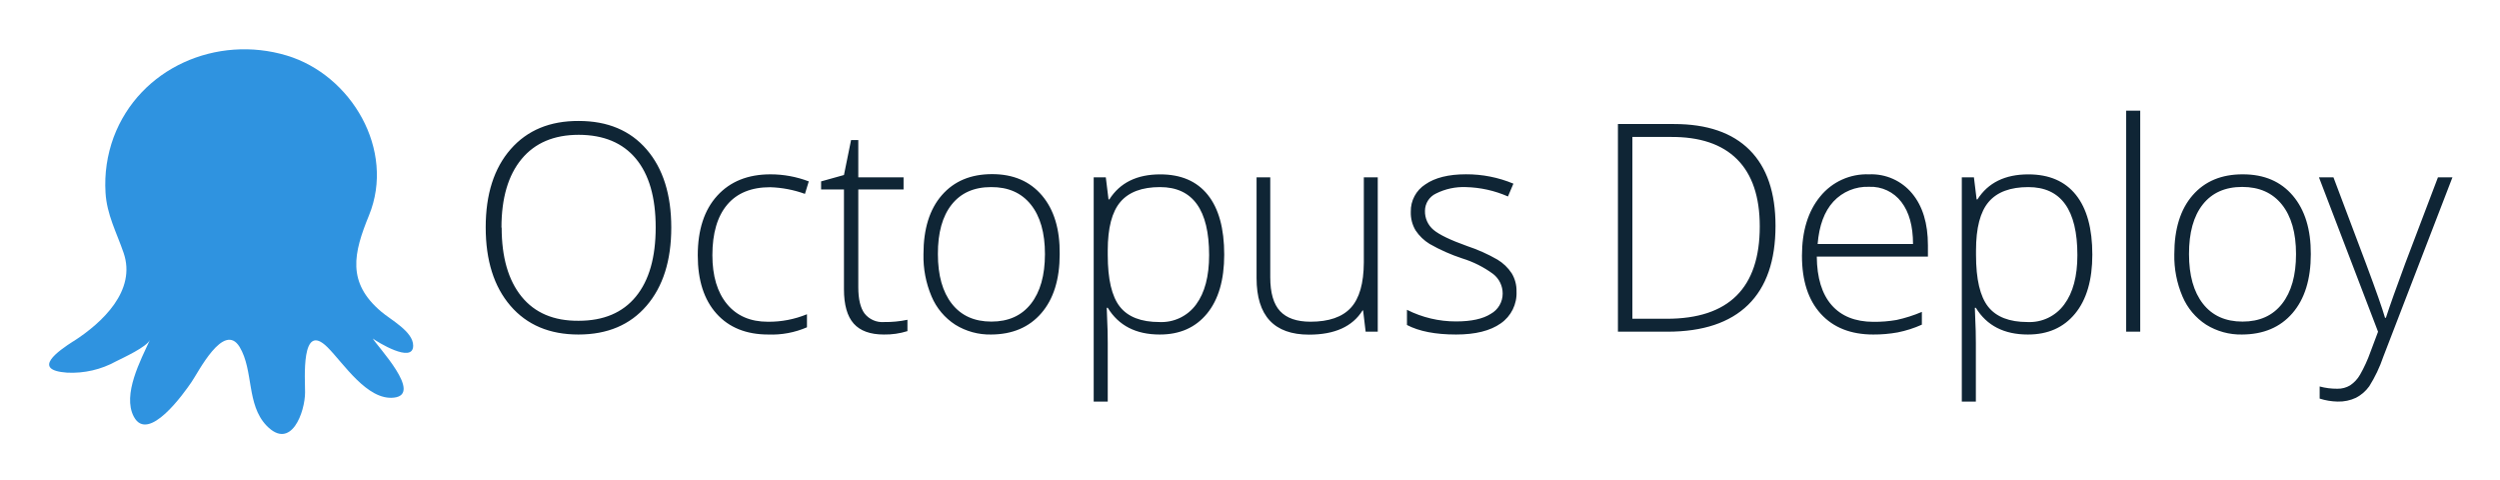
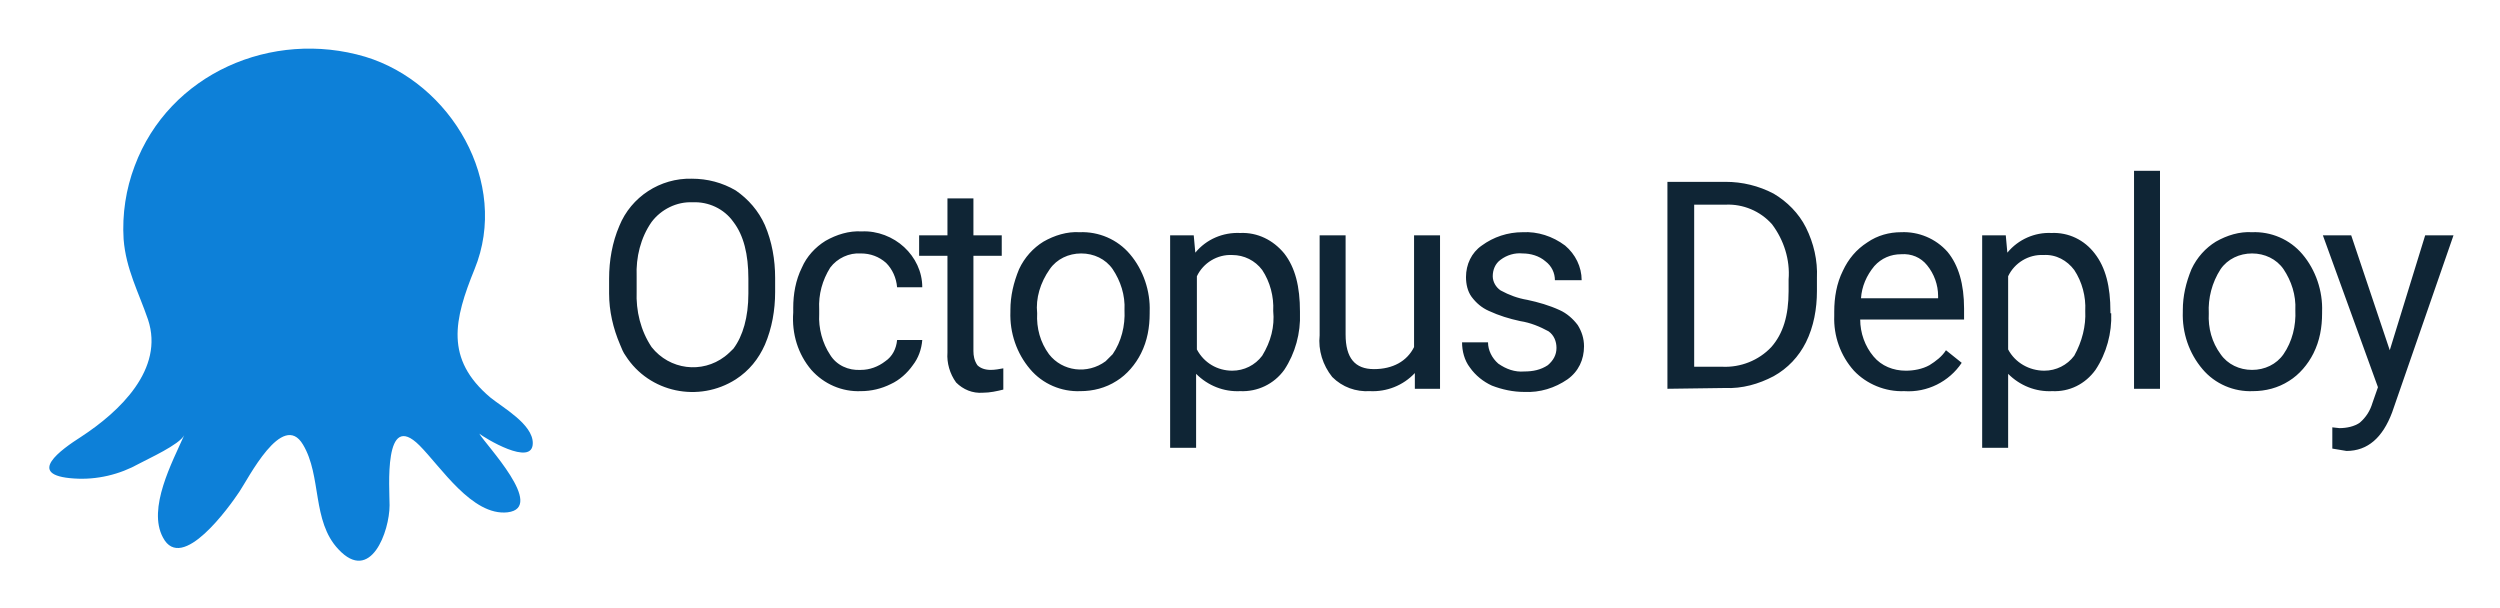
- <svg xmlns="http://www.w3.org/2000/svg" role="img" viewBox="-4.40 1.10 618.80 118.80">
-   <path fill="#2f93e0" d="M13.81 85.56C21 80.94 29.41 73 26.21 63.7c-1.74-5.08-4.16-9.44-4.48-14.93a33.63 33.63 0 0 1 2-13.68C30.2 17.83 49.32 9.66 66.59 14.84c16 4.8 27 23.38 20.38 39.57C83.14 63.76 81.43 71 90 78.24c2.31 2 7.93 4.92 7.91 8.42 0 4.58-9-1-10-1.77 1.14 2 12.46 13.79 5.26 14.63-6.63.77-12.49-8.49-16.47-12.46-6.69-6.68-5.53 8.1-5.56 11.15 0 4.82-3.45 14.58-9.56 8.22-5-5.25-3.14-13.62-6.65-19.46C51 80.58 44.65 93.36 43 95.7c-1.78 2.61-10.71 15.26-14.27 8.52-2.88-5.47 1.72-14 4-19-.83 1.8-6.68 4.45-8.39 5.32a22.77 22.77 0 0 1-12.14 2.8c-9-.65-2.1-5.42 1.57-7.78z" />
-   <path fill="#0f2535" d="M161.82 57.43q0 12.23-6.12 19.35t-16.87 7.12q-10.72 0-16.84-7.12t-6.12-19.42q0-12.27 6.17-19.32t16.86-7q10.76 0 16.84 7.08t6.08 19.31zm-42 0q0 11 4.92 17.07t14.13 6q9.28 0 14.19-6t4.9-17.12q0-11.11-4.9-17t-14.16-5.91q-9.18 0-14.15 6t-4.98 16.96zm66.03 26.47q-8.19 0-12.83-5.17t-4.64-14.41q0-9.49 4.82-14.78t13.18-5.29a26.52 26.52 0 0 1 9.49 1.75l-.95 3.09a27.86 27.86 0 0 0-8.61-1.65q-7 0-10.65 4.34T172 64.25q0 7.73 3.62 12.11t10.13 4.38a24.84 24.84 0 0 0 9.67-1.86v3.23a21.91 21.91 0 0 1-9.57 1.79zm28.68-3.09a26.11 26.11 0 0 0 5.77-.56v2.81a18.45 18.45 0 0 1-5.84.84q-5.06 0-7.47-2.71t-2.41-8.51V48h-5.66v-2l5.66-1.58 1.76-8.65h1.79V45h11.21v3h-11.21v24.2q0 4.4 1.55 6.5a5.61 5.61 0 0 0 4.85 2.11zM258 64q0 9.35-4.54 14.61T241 83.9a16.21 16.21 0 0 1-8.86-2.43 15.51 15.51 0 0 1-5.87-7 25.32 25.32 0 0 1-2-10.48q0-9.35 4.54-14.57t12.45-5.22q7.88 0 12.36 5.29T258 64zm-30.16 0q0 7.88 3.46 12.29t9.79 4.41q6.33 0 9.79-4.41T254.35 64q0-7.91-3.5-12.27T241 47.41q-6.33 0-9.76 4.34T227.84 64zm54.93 19.9q-8.82 0-12.87-6.61h-.25l.11 3q.14 2.6.14 5.7v14.51h-3.48V45h3l.67 5.45h.21q3.94-6.19 12.59-6.19 7.73 0 11.79 5.08t4.06 14.78q0 9.42-4.27 14.61t-11.7 5.17zm-.07-3.09a10.63 10.63 0 0 0 9.09-4.36q3.21-4.36 3.21-12.2 0-16.84-12.16-16.84-6.68 0-9.81 3.67t-3.13 12v1.13q0 9 3 12.8t9.8 3.8zM310.14 45v24.73q0 5.77 2.43 8.38t7.52 2.62q6.82 0 10-3.45t3.22-11.21V45h3.45v38.2h-3l-.63-5.27H333q-3.73 6-13.25 6-13 0-13-14V45zm60.98 28.25a9.08 9.08 0 0 1-3.9 7.89q-3.9 2.76-11.07 2.76-7.66 0-12.16-2.36v-3.76a26.85 26.85 0 0 0 12.16 2.88q5.66 0 8.6-1.88a5.72 5.72 0 0 0 2.94-5 6.11 6.11 0 0 0-2.34-4.85 25.71 25.71 0 0 0-7.68-3.87 44 44 0 0 1-8.05-3.57 11.12 11.12 0 0 1-3.5-3.37 8.48 8.48 0 0 1-1.18-4.59 7.84 7.84 0 0 1 3.6-6.79q3.6-2.5 10.07-2.5a30.16 30.16 0 0 1 11.74 2.32L369 49.73a27.54 27.54 0 0 0-10.44-2.32 15.12 15.12 0 0 0-7.37 1.59 4.75 4.75 0 0 0-2.74 4.29 5.94 5.94 0 0 0 2.12 4.71q2.13 1.79 8.31 4a40.94 40.94 0 0 1 7.52 3.36 10.94 10.94 0 0 1 3.53 3.39 8.3 8.3 0 0 1 1.19 4.5zM435.25 57q0 12.94-6.79 19.56t-19.93 6.64h-12.3V31.8h13.89q12.3 0 18.72 6.43T435.25 57zm-3.9.14q0-11-5.61-16.61T409.27 35h-9.46v45h8.51q23.03 0 23.03-22.85zm28.11 26.76q-8.33 0-13-5.13t-4.66-14.38q0-9.14 4.5-14.64a14.85 14.85 0 0 1 12.13-5.5A13.1 13.1 0 0 1 469.09 49q3.9 4.71 3.9 12.8v2.81h-27.52q.07 7.88 3.67 12t10.32 4.15a32 32 0 0 0 5.75-.46 34.89 34.89 0 0 0 6.28-2v3.16a28 28 0 0 1-6 1.92 33.22 33.22 0 0 1-6.03.52zm-1-36.56a11.45 11.45 0 0 0-8.88 3.66q-3.34 3.64-3.9 10.49h23.62q0-6.64-2.88-10.39a9.51 9.51 0 0 0-7.98-3.76zm39.27 36.56q-8.82 0-12.87-6.61h-.25l.11 3q.14 2.6.14 5.7v14.51h-3.48V45h3l.67 5.45h.21q3.94-6.19 12.59-6.19 7.73 0 11.79 5.08t4.06 14.78q0 9.42-4.27 14.61t-11.7 5.17zm-.07-3.09a10.63 10.63 0 0 0 9.09-4.36q3.25-4.36 3.25-12.2 0-16.84-12.16-16.84-6.68 0-9.81 3.67t-3.13 12v1.13q0 9 3 12.8t9.76 3.8zm27.9 2.39h-3.48V28.5h3.48zM567.8 64q0 9.35-4.54 14.61t-12.51 5.29a16.21 16.21 0 0 1-8.86-2.43 15.52 15.52 0 0 1-5.87-7A25.32 25.32 0 0 1 534 64q0-9.35 4.54-14.57T551 44.25q7.88 0 12.36 5.29T567.8 64zm-30.16 0q0 7.88 3.46 12.29t9.79 4.41q6.33 0 9.79-4.41T564.14 64q0-7.91-3.5-12.27t-9.83-4.36q-6.33 0-9.76 4.34T537.64 64zm32.18-19h3.59l8.09 21.45q3.69 9.88 4.68 13.32h.21q1.48-4.54 4.82-13.54L599.28 45h3.59l-17.12 44.4a34.61 34.61 0 0 1-3.48 7.31 9.32 9.32 0 0 1-3.27 2.84 10 10 0 0 1-4.55.95 15.68 15.68 0 0 1-4.46-.74v-3a16.49 16.49 0 0 0 4.39.56 5.91 5.91 0 0 0 3.16-.84 7.89 7.89 0 0 0 2.46-2.65 34.44 34.44 0 0 0 2.57-5.62q1.46-3.85 1.88-5z" />
+ <svg xmlns="http://www.w3.org/2000/svg" role="img" viewBox="10.39 10.39 317.72 77.22">
+   <path fill="#0d80d8" d="M20.7 65.9c4.9-3.2 10.6-8.6 8.5-14.9-1.2-3.5-2.8-6.4-3.1-10.2-.2-3.2.3-6.4 1.4-9.3C31.9 19.7 45 14.1 56.8 17.6c10.9 3.3 18.4 16 13.9 27-2.6 6.4-3.8 11.4 2 16.3 1.6 1.3 5.4 3.4 5.4 5.8 0 3.1-6.2-.7-6.8-1.2.8 1.4 8.5 9.4 3.6 10-4.5.5-8.5-5.8-11.2-8.5-4.6-4.6-3.8 5.5-3.8 7.6 0 3.3-2.4 10-6.5 5.6-3.4-3.6-2.1-9.3-4.5-13.3-2.6-4.4-7 4.4-8.1 6-1.2 1.8-7.3 10.4-9.7 5.8-2-3.7 1.2-9.6 2.7-13-.6 1.2-4.6 3-5.7 3.6-2.5 1.4-5.4 2.1-8.3 1.9-6.3-.4-1.6-3.7.9-5.3z" />
+   <path d="M108.9 47.5c0 2.3-.4 4.6-1.3 6.7-.8 1.8-2 3.3-3.7 4.4-4.7 3-11 1.7-14-3-.3-.4-.5-.9-.7-1.4-.9-2.1-1.4-4.3-1.4-6.5v-1.9c0-2.3.4-4.6 1.3-6.7 1.5-3.7 5.2-6.1 9.2-6 2 0 3.9.5 5.6 1.5 1.6 1.1 2.9 2.6 3.7 4.4.9 2.1 1.3 4.4 1.3 6.7zm-3.4-1.7c0-3.1-.6-5.5-1.9-7.2-1.2-1.7-3.2-2.6-5.2-2.5-2-.1-4 .9-5.2 2.5-1.4 2-2 4.5-1.9 6.9v1.9c-.1 2.5.5 5 1.9 7.1 2.3 2.9 6.4 3.4 9.3 1.2.4-.3.8-.7 1.1-1 1.2-1.6 1.9-4 1.9-7zm14.3 11.6c1.1 0 2.2-.4 3.1-1.1.9-.6 1.4-1.6 1.5-2.7h3.2c-.1 1.2-.5 2.3-1.2 3.2-.7 1-1.7 1.9-2.8 2.4-1.2.6-2.5.9-3.8.9-2.4.1-4.7-.9-6.3-2.7-1.7-2-2.5-4.6-2.3-7.3v-.6c0-1.7.3-3.5 1.1-5.1.6-1.4 1.7-2.6 3-3.4 1.4-.8 3-1.3 4.6-1.2 2-.1 4 .7 5.4 2s2.3 3.1 2.3 5.1h-3.2c-.1-1.2-.6-2.3-1.4-3.1-.9-.8-2-1.2-3.2-1.2-1.5-.1-3 .6-3.9 1.8-1 1.6-1.5 3.4-1.4 5.3v.6c-.1 1.8.4 3.7 1.4 5.2.8 1.3 2.3 2 3.9 1.9zm14.3-21.8v4.7h3.6v2.6h-3.6V55c0 .6.1 1.2.5 1.8.4.4 1 .6 1.7.6.5 0 1.1-.1 1.6-.2v2.7c-.8.2-1.7.4-2.6.4-1.3.1-2.5-.4-3.4-1.3-.8-1.1-1.2-2.5-1.1-3.8V42.9h-3.6v-2.6h3.6v-4.7zm4.7 14.2c0-1.8.4-3.5 1.1-5.2.7-1.5 1.8-2.7 3.1-3.5 1.4-.8 3-1.3 4.6-1.2 2.4-.1 4.8.9 6.4 2.8 1.7 2 2.6 4.7 2.5 7.3v.2c0 1.8-.3 3.5-1.1 5.1-.7 1.4-1.8 2.7-3.1 3.5-1.4.9-3 1.3-4.6 1.3-2.4.1-4.8-.9-6.4-2.8-1.7-2-2.6-4.6-2.5-7.3zm3.4.4c-.1 1.9.4 3.7 1.5 5.2 1.7 2.2 4.9 2.6 7.2.9l.9-.9c1.1-1.6 1.6-3.6 1.5-5.6.1-1.9-.5-3.7-1.5-5.2-.9-1.3-2.4-2-4-2s-3.1.7-4 2c-1.2 1.7-1.8 3.7-1.6 5.6zm33.4 0c.1 2.5-.6 5.1-2 7.2-1.3 1.8-3.4 2.8-5.6 2.7-2.1.1-4.1-.7-5.6-2.2v9.4h-3.3v-27h3l.2 2.2c1.4-1.7 3.5-2.6 5.7-2.5 2.2-.1 4.2.9 5.6 2.6 1.4 1.8 2 4.2 2 7.4zm-3.4-.3c.1-1.8-.4-3.7-1.4-5.2-.9-1.2-2.3-1.9-3.8-1.9-1.9-.1-3.7 1-4.5 2.7v9.3c.9 1.7 2.6 2.7 4.5 2.7 1.5 0 2.9-.7 3.8-1.9 1.1-1.8 1.6-3.7 1.4-5.7zm18 7.9c-1.5 1.6-3.6 2.4-5.7 2.3-1.8.1-3.5-.5-4.8-1.8-1.2-1.5-1.8-3.4-1.6-5.3V40.3h3.3v12.6c0 3 1.2 4.4 3.6 4.4s4.2-1 5.1-2.8V40.3h3.3v19.5h-3.2zm18-3.2c0-.8-.3-1.6-1-2.1-1.1-.6-2.3-1.1-3.6-1.3-1.4-.3-2.7-.7-4-1.3-.9-.4-1.6-1-2.2-1.8-.5-.7-.7-1.6-.7-2.5 0-1.6.7-3.1 2-4 1.5-1.1 3.3-1.7 5.2-1.7 1.9-.1 3.8.5 5.4 1.7 1.3 1.1 2.1 2.7 2.1 4.4H208c0-.9-.4-1.8-1.2-2.4-.8-.7-1.9-1-2.9-1-1-.1-2 .2-2.8.8-.7.5-1 1.3-1 2.1 0 .7.4 1.4 1 1.8 1.1.6 2.2 1 3.4 1.2 1.4.3 2.8.7 4.1 1.3.9.4 1.7 1.1 2.3 1.9.5.8.8 1.7.8 2.7 0 1.7-.7 3.2-2.1 4.2-1.6 1.1-3.5 1.7-5.5 1.6-1.4 0-2.8-.3-4.1-.8-1.1-.5-2.1-1.3-2.8-2.3-.7-.9-1-2.1-1-3.2h3.3c0 1 .5 2 1.3 2.7 1 .7 2.1 1.1 3.3 1 1.1 0 2.1-.2 3-.8.7-.6 1.1-1.3 1.1-2.2zm14.1 5.2V33.5h7.4c2.1 0 4.2.5 6.1 1.5 1.7 1 3.2 2.5 4.1 4.3 1 2 1.5 4.2 1.4 6.4v1.7c0 2.2-.4 4.5-1.4 6.5-.9 1.8-2.3 3.3-4.1 4.3-1.9 1-4 1.6-6.2 1.5zm3.4-23.4V57h3.6c2.3.1 4.6-.8 6.2-2.5 1.5-1.7 2.2-4 2.2-7.1v-1.5c.2-2.5-.6-5-2.1-7-1.5-1.7-3.7-2.6-5.9-2.5zm26.7 23.7c-2.4.1-4.8-.9-6.4-2.6-1.7-1.9-2.6-4.4-2.5-7V50c0-1.8.3-3.6 1.1-5.2.7-1.5 1.7-2.7 3.1-3.6 1.3-.9 2.8-1.3 4.3-1.3 2.2-.1 4.4.8 5.9 2.5 1.4 1.7 2.1 4.1 2.1 7.2V51h-13.2c0 1.7.6 3.4 1.7 4.7 1 1.2 2.5 1.8 4.1 1.8 1 0 2.1-.2 3-.7.8-.5 1.6-1.1 2.1-1.9l2 1.6c-1.6 2.4-4.4 3.8-7.3 3.6zm-.4-17.4c-1.3 0-2.5.5-3.4 1.5-1 1.2-1.6 2.6-1.7 4.1h9.8V48c0-1.4-.5-2.8-1.4-3.9-.8-1-2-1.5-3.3-1.4zm26.7 7.5c.1 2.5-.6 5.1-2 7.2-1.3 1.8-3.3 2.8-5.5 2.7-2.1.1-4.1-.7-5.6-2.2v9.4h-3.3v-27h3l.2 2.2c1.4-1.7 3.5-2.6 5.6-2.5 2.2-.1 4.2.9 5.5 2.6 1.4 1.8 2 4.2 2 7.4v.2zm-3.3-.3c.1-1.8-.4-3.7-1.4-5.2-.9-1.2-2.3-2-3.9-1.9-1.9-.1-3.7 1-4.5 2.7v9.3c.9 1.7 2.7 2.7 4.6 2.7 1.5 0 2.9-.7 3.8-1.9 1-1.8 1.5-3.8 1.4-5.7zm9.5 9.9h-3.3V32.1h3.3zm2.9-10c0-1.8.4-3.5 1.1-5.2.7-1.5 1.8-2.7 3.1-3.5 1.4-.8 3-1.3 4.6-1.2 2.4-.1 4.8.9 6.4 2.8 1.7 2 2.6 4.7 2.5 7.3v.2c0 1.8-.3 3.5-1.1 5.1-.7 1.4-1.8 2.7-3.1 3.5-1.4.9-3 1.3-4.6 1.3-2.4.1-4.8-.9-6.4-2.8-1.7-2-2.6-4.6-2.5-7.3zm3.3.4c-.1 1.9.4 3.7 1.5 5.2.9 1.3 2.4 2 4 2s3.1-.7 4-2c1.1-1.6 1.6-3.6 1.5-5.6.1-1.9-.5-3.7-1.5-5.2-.9-1.3-2.4-2-4-2s-3.1.7-4 2c-1.1 1.7-1.6 3.7-1.5 5.6zm23 4.7l4.5-14.6h3.6l-7.8 22.5c-1.2 3.2-3.1 4.9-5.8 4.9l-.6-.1-1.2-.2v-2.7l.9.1c.9 0 1.9-.2 2.6-.7.8-.7 1.3-1.5 1.6-2.5l.7-2-7-19.3h3.6z" fill="#0f2535" />
</svg>
